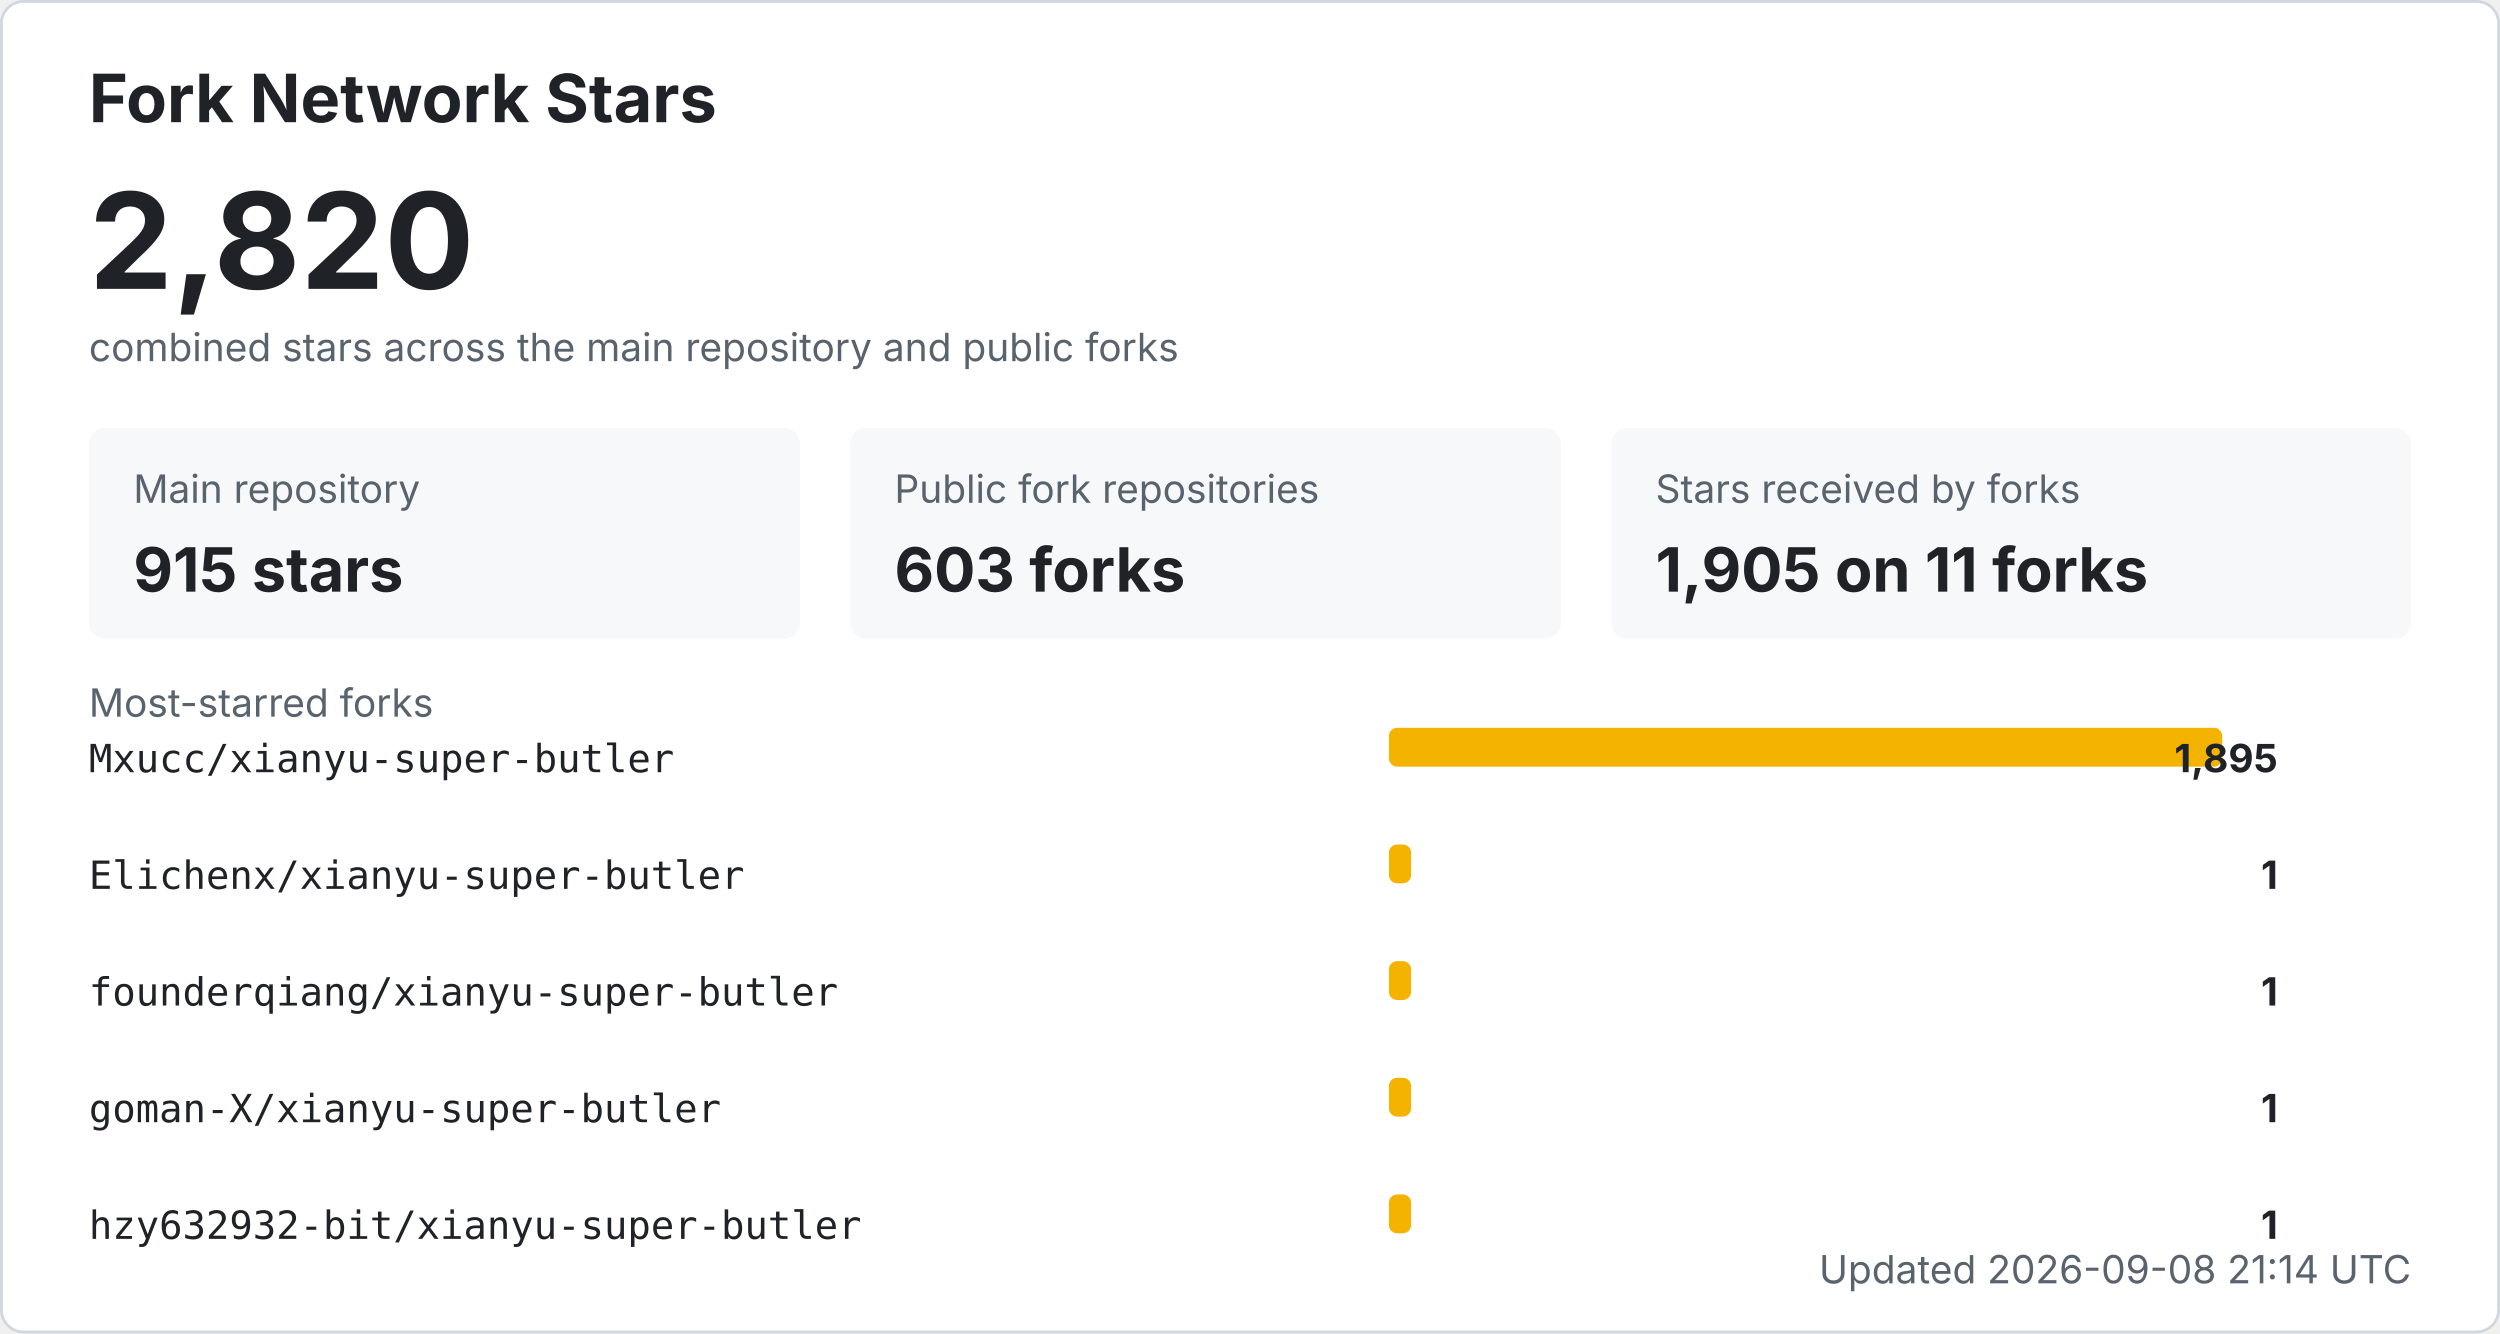
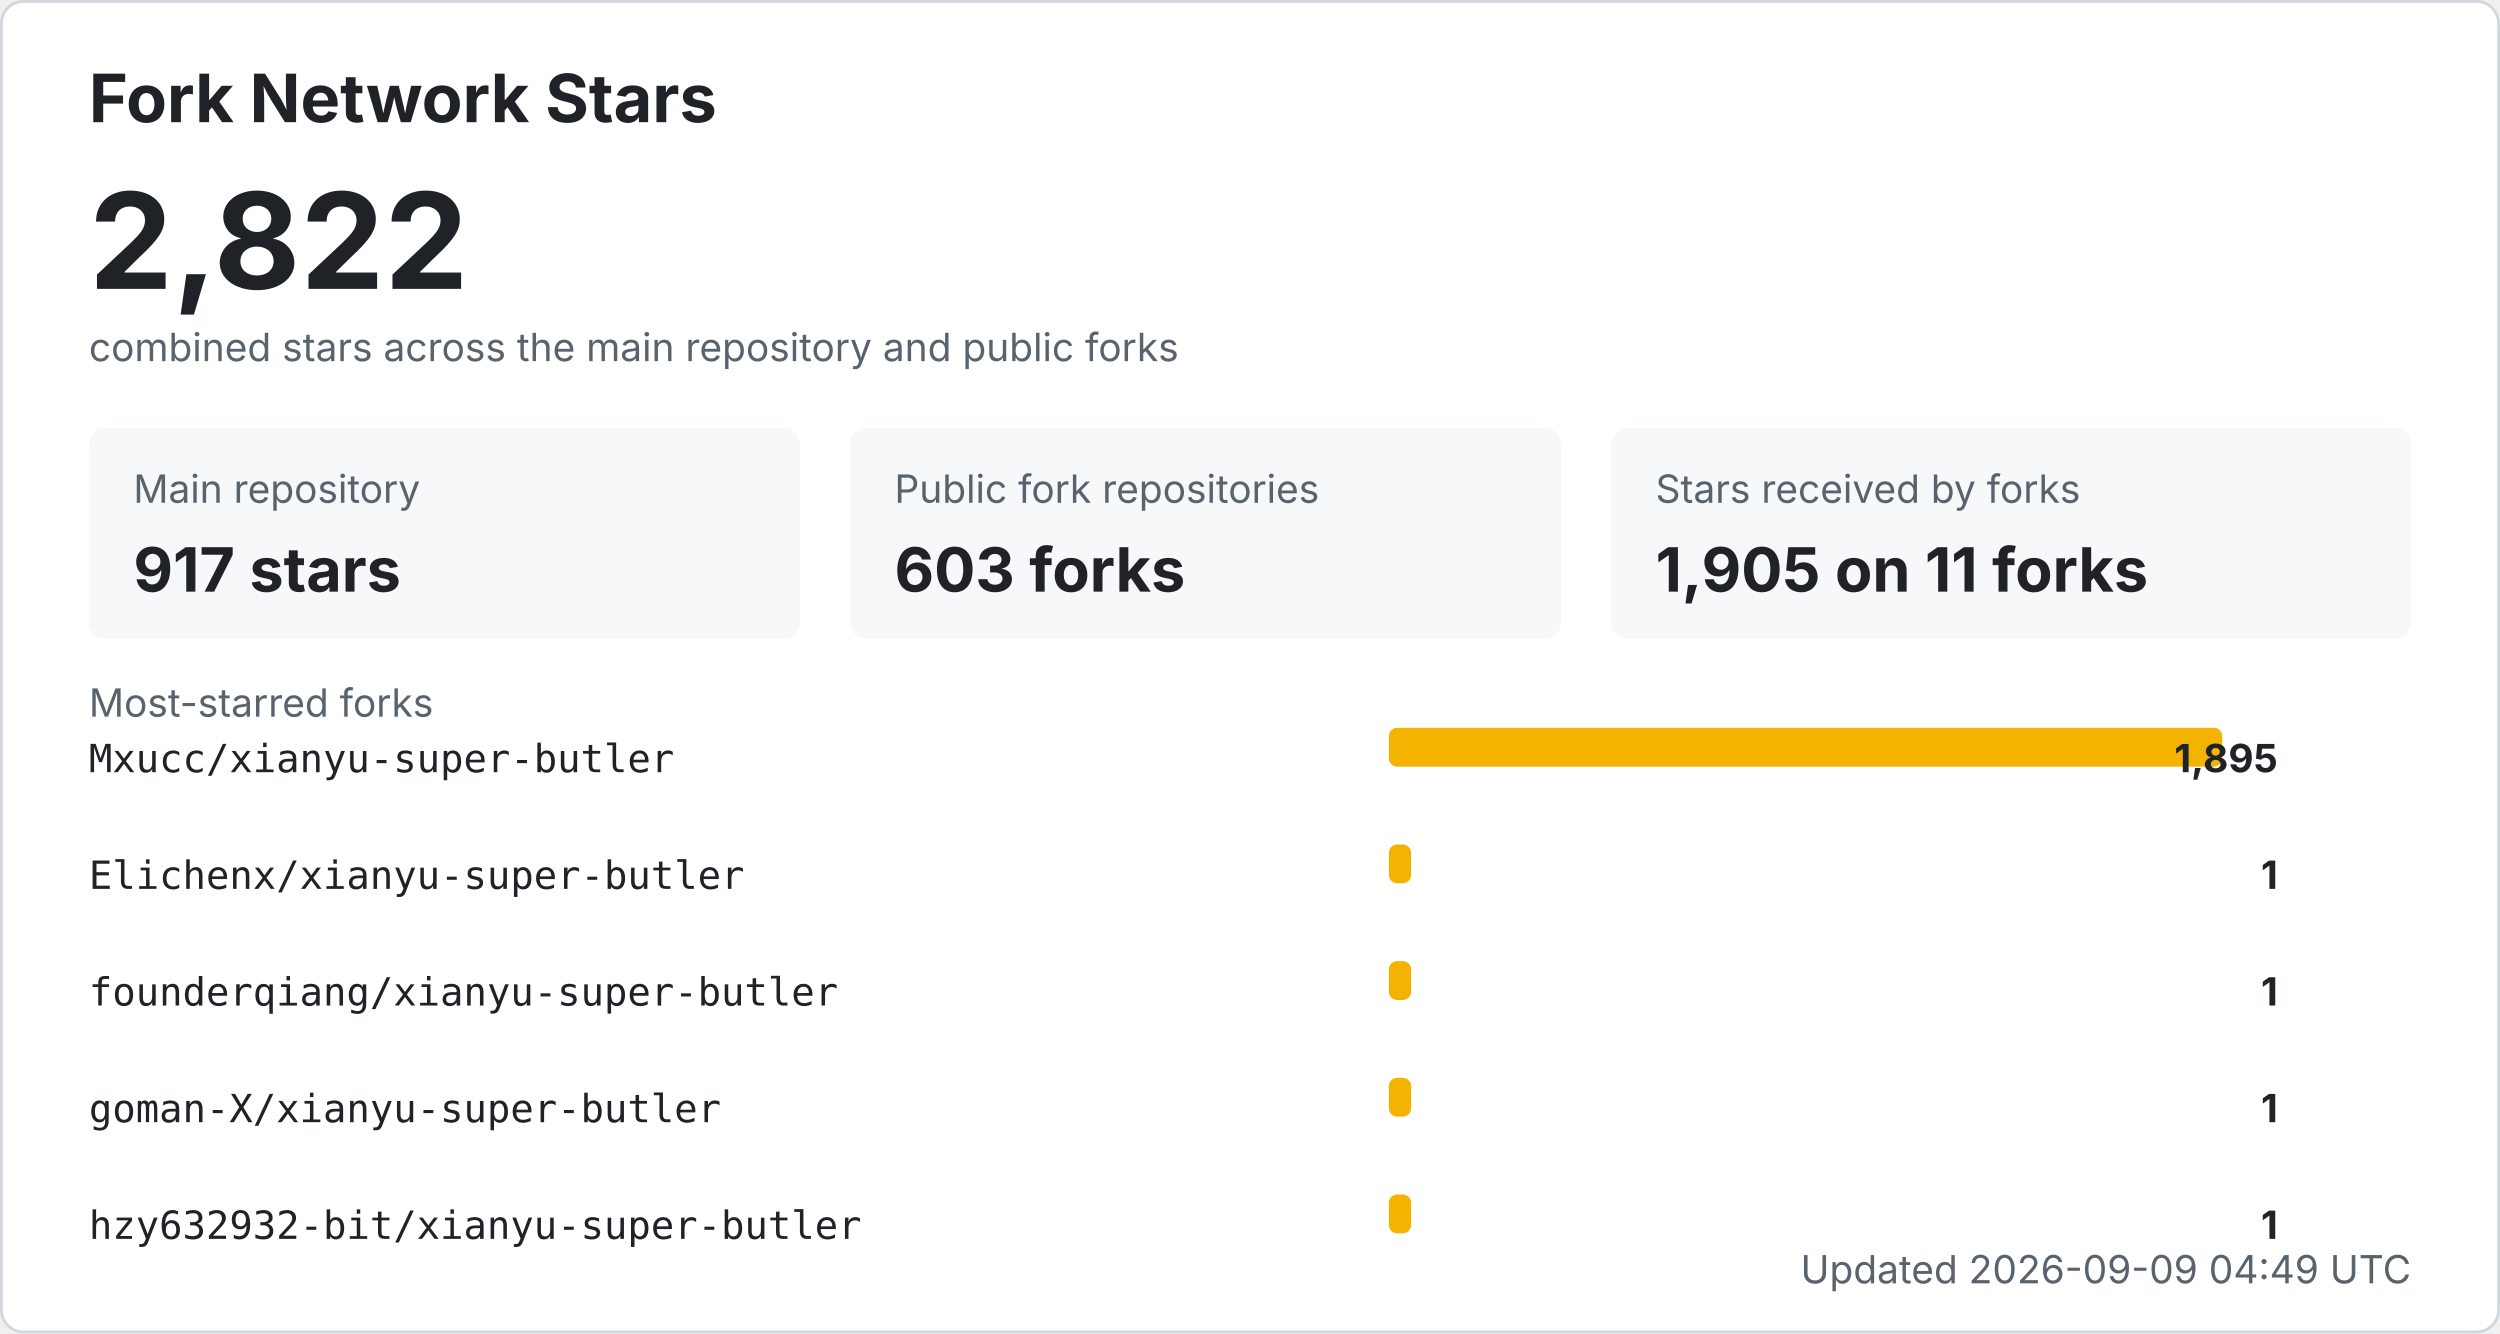
<svg xmlns="http://www.w3.org/2000/svg" width="900" height="480" viewBox="0 0 900 480" role="img" aria-labelledby="title desc">
  <style>
    .bg { fill: #ffffff; stroke: #d0d7de; }
    .title { fill: #1f2328; font: 700 24px -apple-system, BlinkMacSystemFont, "Segoe UI", sans-serif; }
    .total { fill: #1f2328; font: 700 48px -apple-system, BlinkMacSystemFont, "Segoe UI", sans-serif; }
    .label { fill: #59636e; font: 14px -apple-system, BlinkMacSystemFont, "Segoe UI", sans-serif; }
    .metric { fill: #1f2328; font: 700 22px -apple-system, BlinkMacSystemFont, "Segoe UI", sans-serif; }
    .repo { fill: #1f2328; font: 14px ui-monospace, SFMono-Regular, Consolas, monospace; }
    .count { fill: #1f2328; font: 700 14px -apple-system, BlinkMacSystemFont, "Segoe UI", sans-serif; }
    .muted { fill: #59636e; font: 14px -apple-system, BlinkMacSystemFont, "Segoe UI", sans-serif; }
    .card { fill: #f6f8fa; }
    .bar { fill: #f5b301; }
    @media (prefers-color-scheme: dark) {
      .bg { fill: #0d1117; stroke: #30363d; }
      .title, .total, .metric, .repo, .count { fill: #f0f6fc; }
      .label, .muted { fill: #8b949e; }
      .card { fill: #161b22; }
    }
  </style>
  <rect x="0.5" y="0.5" width="899" height="479" rx="8" class="bg" />
  <text x="32" y="44" class="title">Fork Network Stars</text>
-   <text x="32" y="104" class="total">2,820</text>
+   <text x="32" y="104" class="total">2,822</text>
  <text x="32" y="130" class="label">combined stars across the main repository and public forks</text>
  <rect x="32" y="154" width="256" height="76" rx="6" class="card" />
  <text x="48" y="181" class="label">Main repository</text>
-   <text x="48" y="213" class="metric">915 stars</text>
+   <text x="48" y="213" class="metric">917 stars</text>
  <rect x="306" y="154" width="256" height="76" rx="6" class="card" />
  <text x="322" y="181" class="label">Public fork repositories</text>
  <text x="322" y="213" class="metric">603 forks</text>
  <rect x="580" y="154" width="288" height="76" rx="6" class="card" />
  <text x="596" y="181" class="label">Stars received by forks</text>
  <text x="596" y="213" class="metric">1,905 on 11 forks</text>
  <text x="32" y="258" class="label">Most-starred forks</text>
  <text x="32" y="278" class="repo">Mxucc/xianyu-super-butler</text>
  <rect x="500" y="262" width="300" height="14" rx="3" class="bar" />
  <text x="820" y="278" text-anchor="end" class="count">1,895</text>
  <text x="32" y="320" class="repo">Elichenx/xianyu-super-butler</text>
  <rect x="500" y="304" width="8" height="14" rx="3" class="bar" />
  <text x="820" y="320" text-anchor="end" class="count">1</text>
  <text x="32" y="362" class="repo">founderqiang/xianyu-super-butler</text>
  <rect x="500" y="346" width="8" height="14" rx="3" class="bar" />
  <text x="820" y="362" text-anchor="end" class="count">1</text>
  <text x="32" y="404" class="repo">goman-X/xianyu-super-butler</text>
  <rect x="500" y="388" width="8" height="14" rx="3" class="bar" />
  <text x="820" y="404" text-anchor="end" class="count">1</text>
  <text x="32" y="446" class="repo">hzy632932-bit/xianyu-super-butler</text>
  <rect x="500" y="430" width="8" height="14" rx="3" class="bar" />
  <text x="820" y="446" text-anchor="end" class="count">1</text>
-   <text x="868" y="462" text-anchor="end" class="label">Updated 2026-09-08 21:14 UTC</text>
+   <text x="868" y="462" text-anchor="end" class="label">Updated 2026-09-09 04:49 UTC</text>
</svg>
